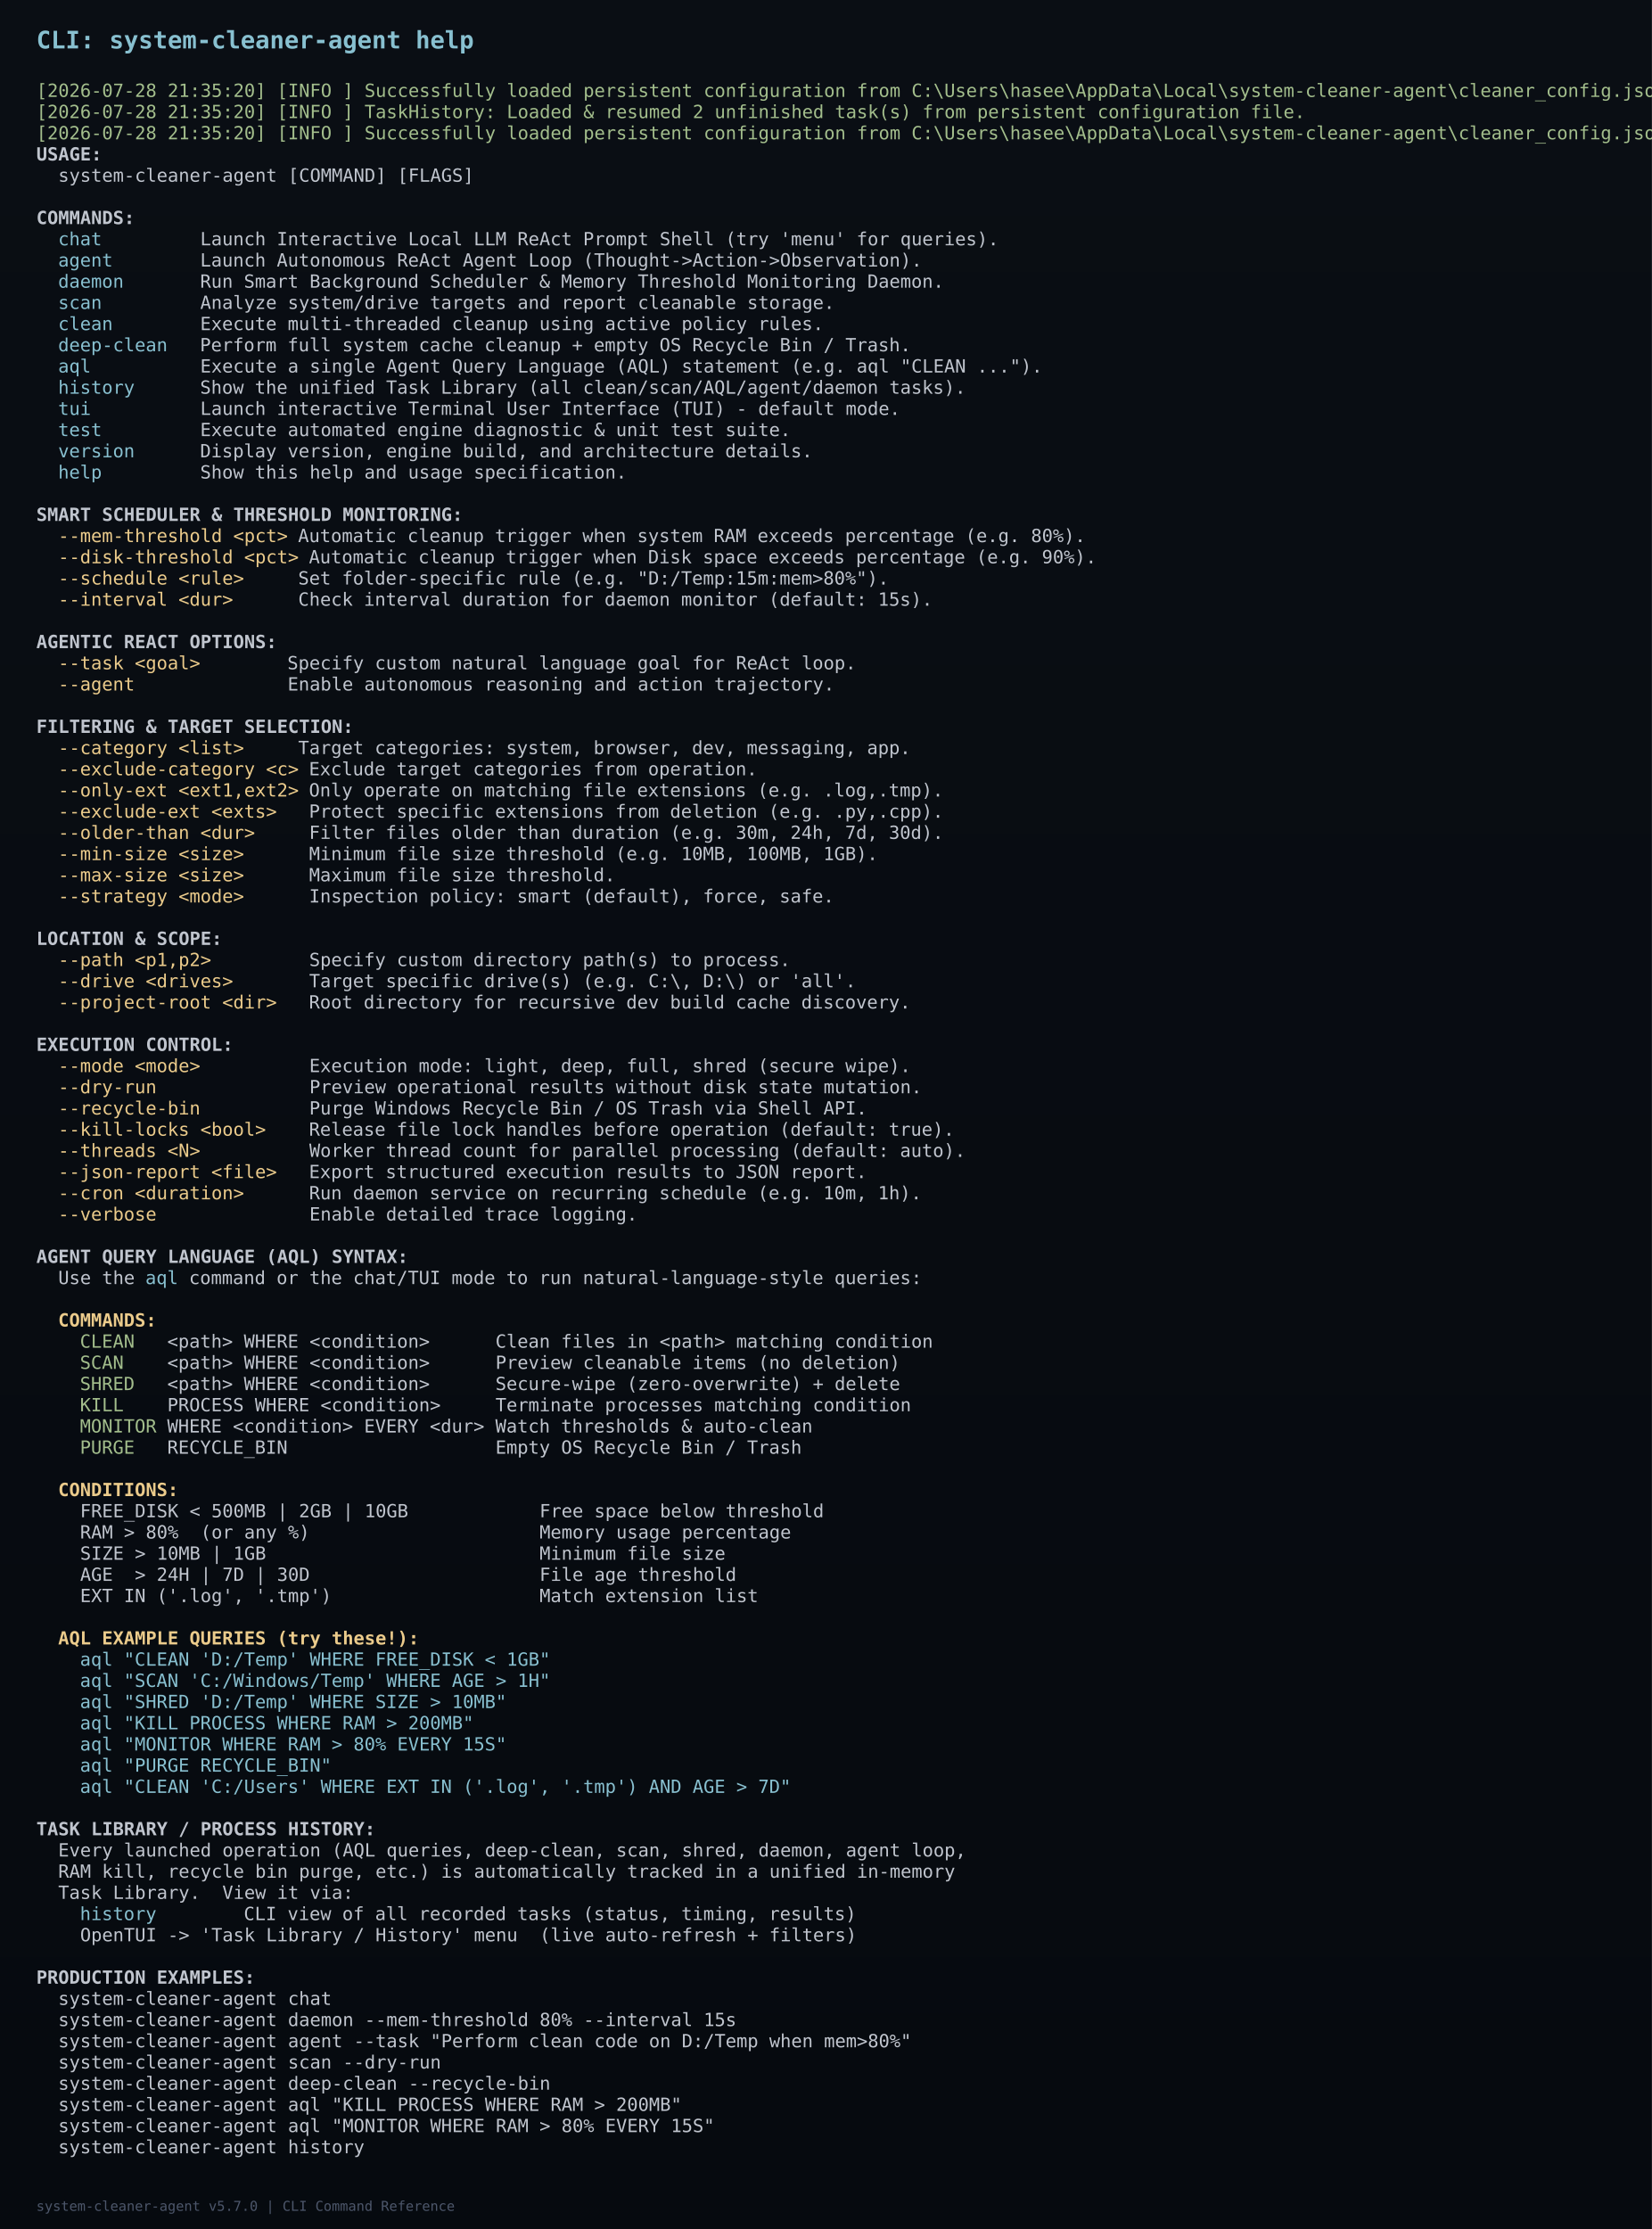
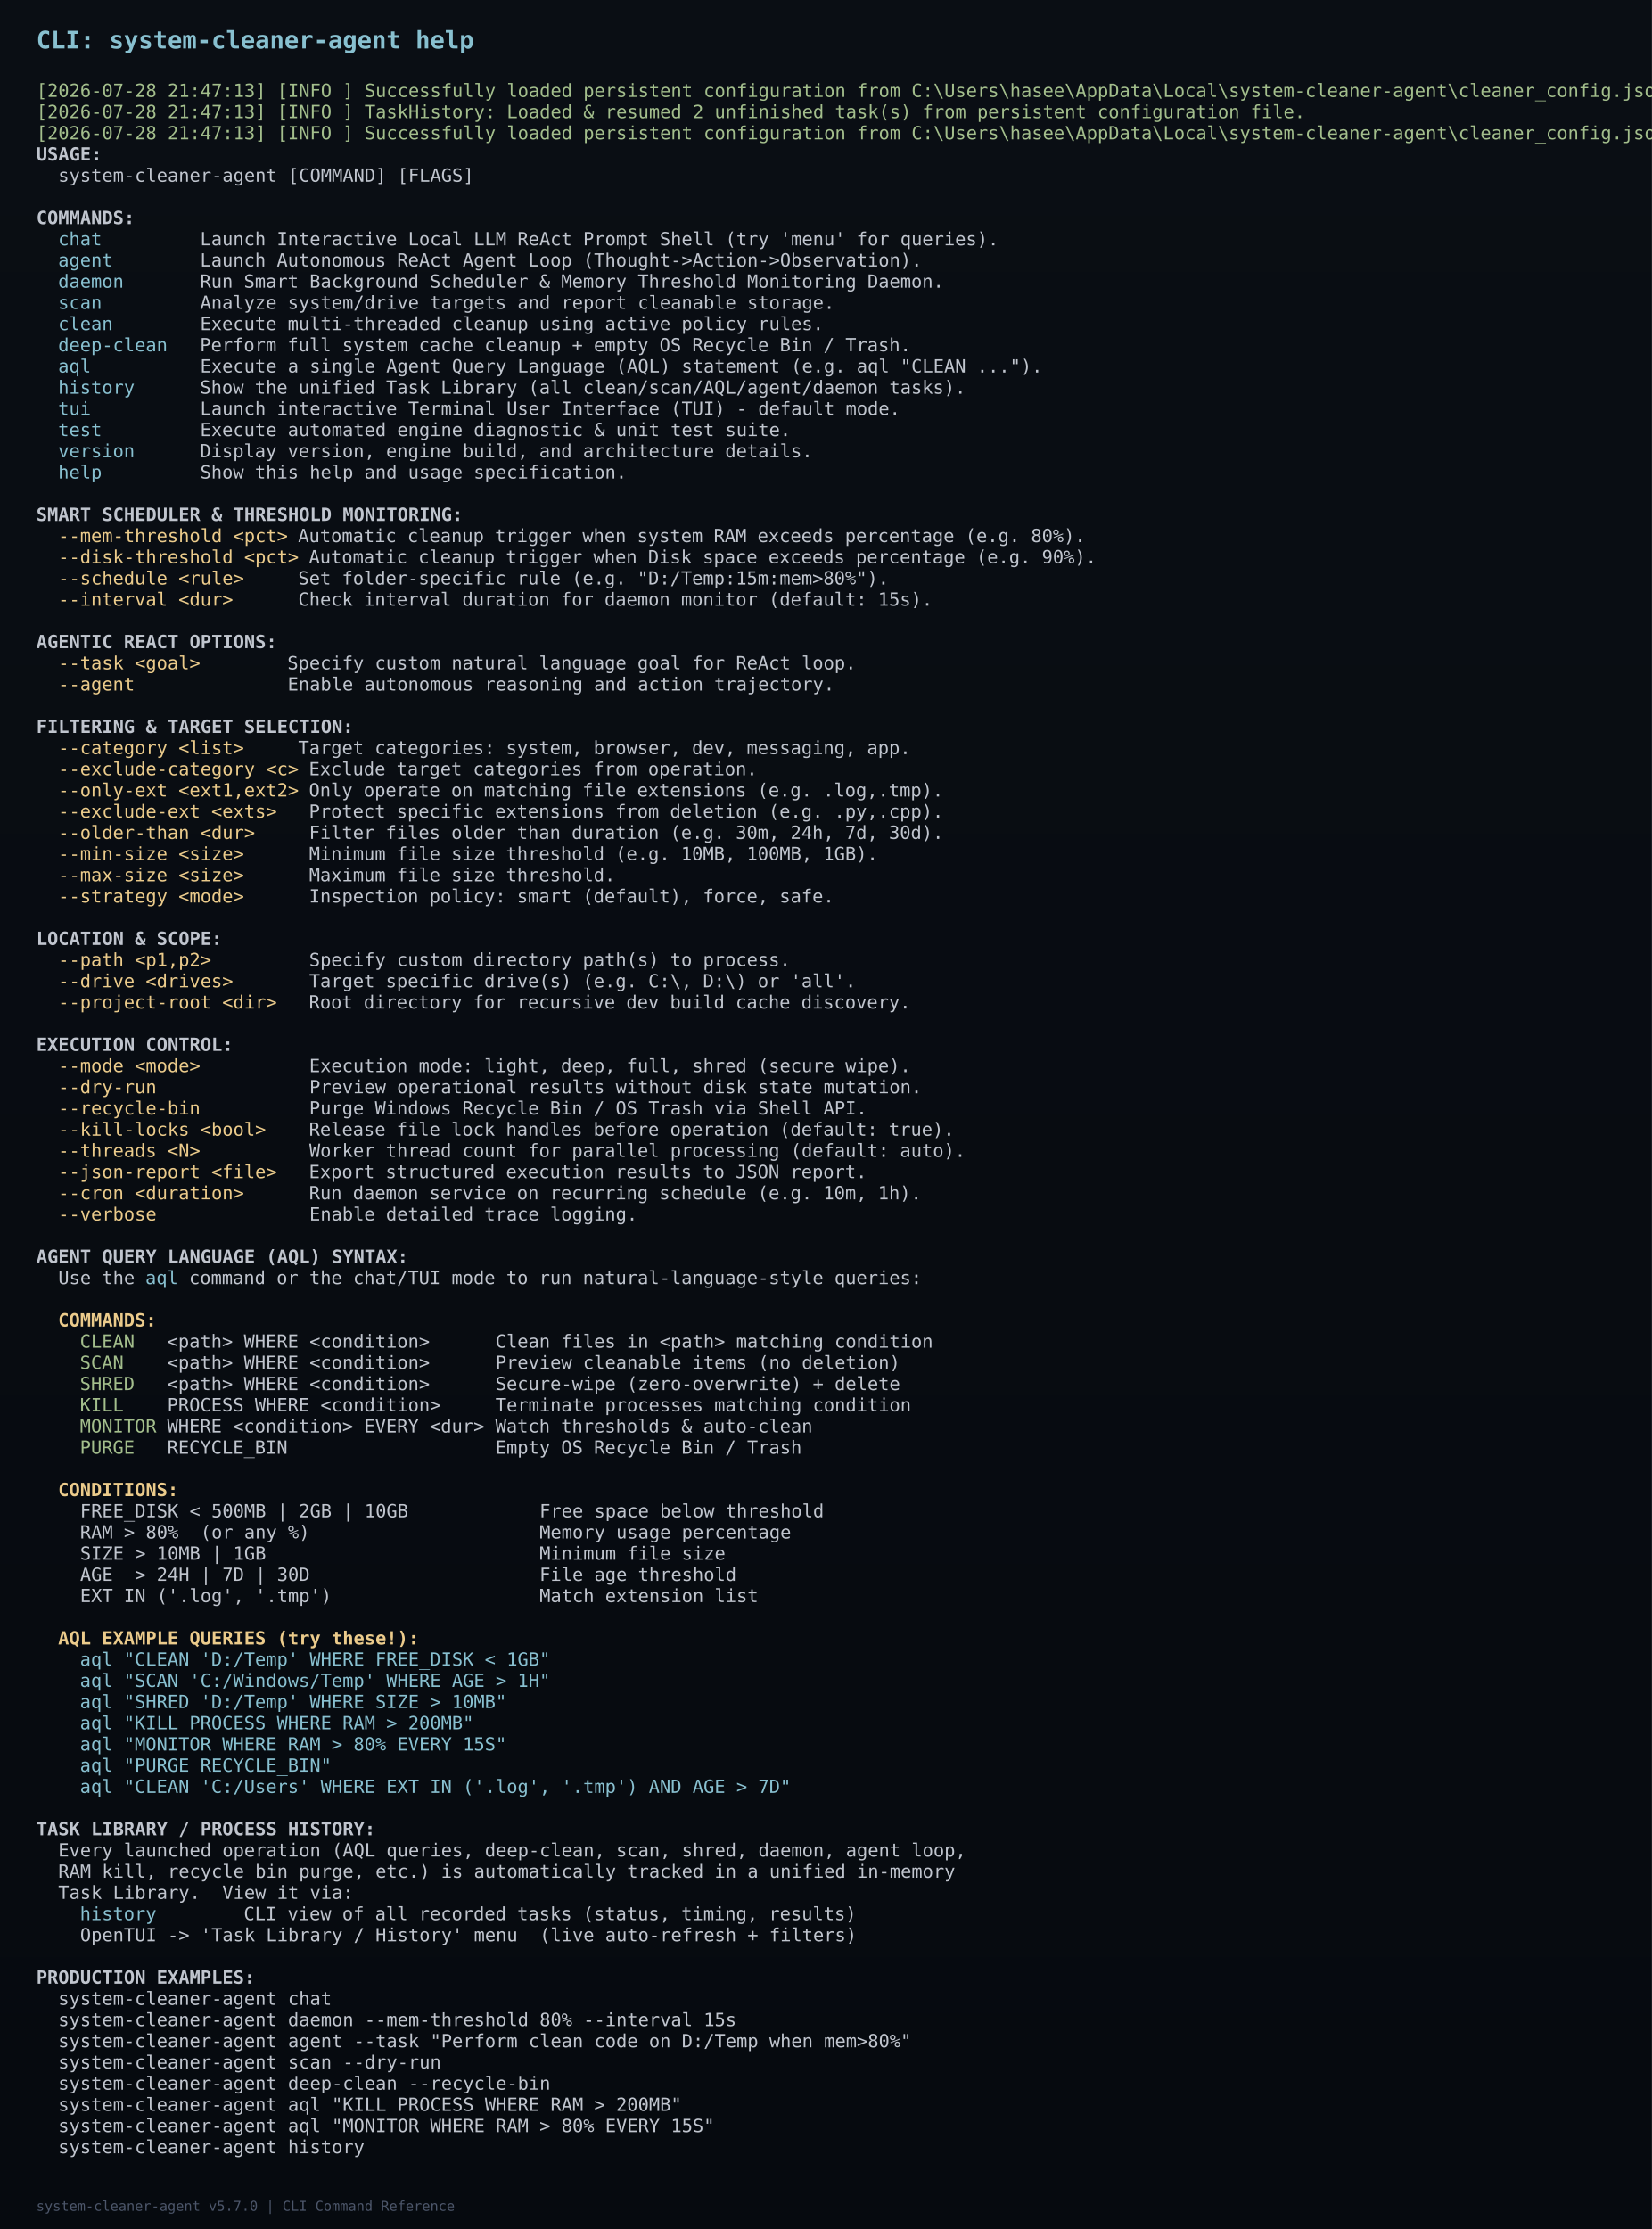
<svg xmlns="http://www.w3.org/2000/svg" width="1091" height="1472" viewBox="0 0 1091 1472">
  <defs>
    <linearGradient id="bg" x1="0%" y1="0%" x2="0%" y2="100%">
      <stop offset="0%" stop-color="#0a0e14" />
      <stop offset="100%" stop-color="#060a0f" />
    </linearGradient>
  </defs>
  <rect width="1091" height="1472" fill="url(#bg)" />
  <text x="24" y="32" font-family="Consolas, monospace" font-size="16" font-weight="bold" fill="#88c0d0">CLI: system-cleaner-agent help</text>
-   <text x="24" y="64" font-family="Consolas, monospace" font-size="12" font-weight="normal" fill="#a3be8c" xml:space="preserve">[2026-07-28 21:35:20] [INFO ] Successfully loaded persistent configuration from C:\Users\hasee\AppData\Local\system-cleaner-agent\cleaner_config.json</text>
-   <text x="24" y="78" font-family="Consolas, monospace" font-size="12" font-weight="normal" fill="#a3be8c" xml:space="preserve">[2026-07-28 21:35:20] [INFO ] TaskHistory: Loaded &amp; resumed 2 unfinished task(s) from persistent configuration file.</text>
-   <text x="24" y="92" font-family="Consolas, monospace" font-size="12" font-weight="normal" fill="#a3be8c" xml:space="preserve">[2026-07-28 21:35:20] [INFO ] Successfully loaded persistent configuration from C:\Users\hasee\AppData\Local\system-cleaner-agent\cleaner_config.json</text>
+   <text x="24" y="64" font-family="Consolas, monospace" font-size="12" font-weight="normal" fill="#a3be8c" xml:space="preserve">[2026-07-28 21:47:13] [INFO ] Successfully loaded persistent configuration from C:\Users\hasee\AppData\Local\system-cleaner-agent\cleaner_config.json</text>
+   <text x="24" y="78" font-family="Consolas, monospace" font-size="12" font-weight="normal" fill="#a3be8c" xml:space="preserve">[2026-07-28 21:47:13] [INFO ] TaskHistory: Loaded &amp; resumed 2 unfinished task(s) from persistent configuration file.</text>
+   <text x="24" y="92" font-family="Consolas, monospace" font-size="12" font-weight="normal" fill="#a3be8c" xml:space="preserve">[2026-07-28 21:47:13] [INFO ] Successfully loaded persistent configuration from C:\Users\hasee\AppData\Local\system-cleaner-agent\cleaner_config.json</text>
  <text x="24" y="106" font-family="Consolas, monospace" font-size="12" font-weight="bold" fill="#c0c5ce" xml:space="preserve">USAGE:</text>
  <text x="24" y="120" font-family="Consolas, monospace" font-size="12" font-weight="normal" fill="#c0c5ce" xml:space="preserve">  system-cleaner-agent [COMMAND] [FLAGS]</text>
  <text x="24" y="148" font-family="Consolas, monospace" font-size="12" font-weight="bold" fill="#c0c5ce" xml:space="preserve">COMMANDS:</text>
  <text x="24" y="162" font-family="Consolas, monospace" font-size="12" font-weight="normal" fill="#c0c5ce" xml:space="preserve">  </text>
  <text x="38.4" y="162" font-family="Consolas, monospace" font-size="12" font-weight="normal" fill="#88c0d0" xml:space="preserve">chat</text>
  <text x="67.2" y="162" font-family="Consolas, monospace" font-size="12" font-weight="normal" fill="#c0c5ce" xml:space="preserve">         Launch Interactive Local LLM ReAct Prompt Shell (try 'menu' for queries).</text>
  <text x="24" y="176" font-family="Consolas, monospace" font-size="12" font-weight="normal" fill="#c0c5ce" xml:space="preserve">  </text>
  <text x="38.4" y="176" font-family="Consolas, monospace" font-size="12" font-weight="normal" fill="#88c0d0" xml:space="preserve">agent</text>
  <text x="74.4" y="176" font-family="Consolas, monospace" font-size="12" font-weight="normal" fill="#c0c5ce" xml:space="preserve">        Launch Autonomous ReAct Agent Loop (Thought-&gt;Action-&gt;Observation).</text>
  <text x="24" y="190" font-family="Consolas, monospace" font-size="12" font-weight="normal" fill="#c0c5ce" xml:space="preserve">  </text>
  <text x="38.4" y="190" font-family="Consolas, monospace" font-size="12" font-weight="normal" fill="#88c0d0" xml:space="preserve">daemon</text>
  <text x="81.6" y="190" font-family="Consolas, monospace" font-size="12" font-weight="normal" fill="#c0c5ce" xml:space="preserve">       Run Smart Background Scheduler &amp; Memory Threshold Monitoring Daemon.</text>
  <text x="24" y="204" font-family="Consolas, monospace" font-size="12" font-weight="normal" fill="#c0c5ce" xml:space="preserve">  </text>
  <text x="38.4" y="204" font-family="Consolas, monospace" font-size="12" font-weight="normal" fill="#88c0d0" xml:space="preserve">scan</text>
  <text x="67.2" y="204" font-family="Consolas, monospace" font-size="12" font-weight="normal" fill="#c0c5ce" xml:space="preserve">         Analyze system/drive targets and report cleanable storage.</text>
  <text x="24" y="218" font-family="Consolas, monospace" font-size="12" font-weight="normal" fill="#c0c5ce" xml:space="preserve">  </text>
  <text x="38.4" y="218" font-family="Consolas, monospace" font-size="12" font-weight="normal" fill="#88c0d0" xml:space="preserve">clean</text>
  <text x="74.4" y="218" font-family="Consolas, monospace" font-size="12" font-weight="normal" fill="#c0c5ce" xml:space="preserve">        Execute multi-threaded cleanup using active policy rules.</text>
  <text x="24" y="232" font-family="Consolas, monospace" font-size="12" font-weight="normal" fill="#c0c5ce" xml:space="preserve">  </text>
  <text x="38.4" y="232" font-family="Consolas, monospace" font-size="12" font-weight="normal" fill="#88c0d0" xml:space="preserve">deep-clean</text>
  <text x="110.4" y="232" font-family="Consolas, monospace" font-size="12" font-weight="normal" fill="#c0c5ce" xml:space="preserve">   Perform full system cache cleanup + empty OS Recycle Bin / Trash.</text>
  <text x="24" y="246" font-family="Consolas, monospace" font-size="12" font-weight="normal" fill="#c0c5ce" xml:space="preserve">  </text>
  <text x="38.4" y="246" font-family="Consolas, monospace" font-size="12" font-weight="normal" fill="#88c0d0" xml:space="preserve">aql</text>
  <text x="60.0" y="246" font-family="Consolas, monospace" font-size="12" font-weight="normal" fill="#c0c5ce" xml:space="preserve">          Execute a single Agent Query Language (AQL) statement (e.g. aql "CLEAN ...").</text>
  <text x="24" y="260" font-family="Consolas, monospace" font-size="12" font-weight="normal" fill="#c0c5ce" xml:space="preserve">  </text>
  <text x="38.4" y="260" font-family="Consolas, monospace" font-size="12" font-weight="normal" fill="#88c0d0" xml:space="preserve">history</text>
  <text x="88.8" y="260" font-family="Consolas, monospace" font-size="12" font-weight="normal" fill="#c0c5ce" xml:space="preserve">      Show the unified Task Library (all clean/scan/AQL/agent/daemon tasks).</text>
  <text x="24" y="274" font-family="Consolas, monospace" font-size="12" font-weight="normal" fill="#c0c5ce" xml:space="preserve">  </text>
  <text x="38.4" y="274" font-family="Consolas, monospace" font-size="12" font-weight="normal" fill="#88c0d0" xml:space="preserve">tui</text>
  <text x="60.0" y="274" font-family="Consolas, monospace" font-size="12" font-weight="normal" fill="#c0c5ce" xml:space="preserve">          Launch interactive Terminal User Interface (TUI) - default mode.</text>
  <text x="24" y="288" font-family="Consolas, monospace" font-size="12" font-weight="normal" fill="#c0c5ce" xml:space="preserve">  </text>
  <text x="38.4" y="288" font-family="Consolas, monospace" font-size="12" font-weight="normal" fill="#88c0d0" xml:space="preserve">test</text>
  <text x="67.2" y="288" font-family="Consolas, monospace" font-size="12" font-weight="normal" fill="#c0c5ce" xml:space="preserve">         Execute automated engine diagnostic &amp; unit test suite.</text>
  <text x="24" y="302" font-family="Consolas, monospace" font-size="12" font-weight="normal" fill="#c0c5ce" xml:space="preserve">  </text>
  <text x="38.4" y="302" font-family="Consolas, monospace" font-size="12" font-weight="normal" fill="#88c0d0" xml:space="preserve">version</text>
  <text x="88.8" y="302" font-family="Consolas, monospace" font-size="12" font-weight="normal" fill="#c0c5ce" xml:space="preserve">      Display version, engine build, and architecture details.</text>
  <text x="24" y="316" font-family="Consolas, monospace" font-size="12" font-weight="normal" fill="#c0c5ce" xml:space="preserve">  </text>
  <text x="38.4" y="316" font-family="Consolas, monospace" font-size="12" font-weight="normal" fill="#88c0d0" xml:space="preserve">help</text>
  <text x="67.2" y="316" font-family="Consolas, monospace" font-size="12" font-weight="normal" fill="#c0c5ce" xml:space="preserve">         Show this help and usage specification.</text>
  <text x="24" y="344" font-family="Consolas, monospace" font-size="12" font-weight="bold" fill="#c0c5ce" xml:space="preserve">SMART SCHEDULER &amp; THRESHOLD MONITORING:</text>
  <text x="24" y="358" font-family="Consolas, monospace" font-size="12" font-weight="normal" fill="#c0c5ce" xml:space="preserve">  </text>
  <text x="38.4" y="358" font-family="Consolas, monospace" font-size="12" font-weight="normal" fill="#ebcb8b" xml:space="preserve">--mem-threshold &lt;pct&gt;</text>
  <text x="189.6" y="358" font-family="Consolas, monospace" font-size="12" font-weight="normal" fill="#c0c5ce" xml:space="preserve"> Automatic cleanup trigger when system RAM exceeds percentage (e.g. 80%).</text>
  <text x="24" y="372" font-family="Consolas, monospace" font-size="12" font-weight="normal" fill="#c0c5ce" xml:space="preserve">  </text>
  <text x="38.4" y="372" font-family="Consolas, monospace" font-size="12" font-weight="normal" fill="#ebcb8b" xml:space="preserve">--disk-threshold &lt;pct&gt;</text>
  <text x="196.8" y="372" font-family="Consolas, monospace" font-size="12" font-weight="normal" fill="#c0c5ce" xml:space="preserve"> Automatic cleanup trigger when Disk space exceeds percentage (e.g. 90%).</text>
  <text x="24" y="386" font-family="Consolas, monospace" font-size="12" font-weight="normal" fill="#c0c5ce" xml:space="preserve">  </text>
  <text x="38.4" y="386" font-family="Consolas, monospace" font-size="12" font-weight="normal" fill="#ebcb8b" xml:space="preserve">--schedule &lt;rule&gt;</text>
  <text x="160.8" y="386" font-family="Consolas, monospace" font-size="12" font-weight="normal" fill="#c0c5ce" xml:space="preserve">     Set folder-specific rule (e.g. "D:/Temp:15m:mem&gt;80%").</text>
  <text x="24" y="400" font-family="Consolas, monospace" font-size="12" font-weight="normal" fill="#c0c5ce" xml:space="preserve">  </text>
  <text x="38.4" y="400" font-family="Consolas, monospace" font-size="12" font-weight="normal" fill="#ebcb8b" xml:space="preserve">--interval &lt;dur&gt;</text>
  <text x="153.6" y="400" font-family="Consolas, monospace" font-size="12" font-weight="normal" fill="#c0c5ce" xml:space="preserve">      Check interval duration for daemon monitor (default: 15s).</text>
  <text x="24" y="428" font-family="Consolas, monospace" font-size="12" font-weight="bold" fill="#c0c5ce" xml:space="preserve">AGENTIC REACT OPTIONS:</text>
  <text x="24" y="442" font-family="Consolas, monospace" font-size="12" font-weight="normal" fill="#c0c5ce" xml:space="preserve">  </text>
  <text x="38.4" y="442" font-family="Consolas, monospace" font-size="12" font-weight="normal" fill="#ebcb8b" xml:space="preserve">--task &lt;goal&gt;</text>
  <text x="132.0" y="442" font-family="Consolas, monospace" font-size="12" font-weight="normal" fill="#c0c5ce" xml:space="preserve">        Specify custom natural language goal for ReAct loop.</text>
  <text x="24" y="456" font-family="Consolas, monospace" font-size="12" font-weight="normal" fill="#c0c5ce" xml:space="preserve">  </text>
  <text x="38.4" y="456" font-family="Consolas, monospace" font-size="12" font-weight="normal" fill="#ebcb8b" xml:space="preserve">--agent</text>
  <text x="88.8" y="456" font-family="Consolas, monospace" font-size="12" font-weight="normal" fill="#c0c5ce" xml:space="preserve">              Enable autonomous reasoning and action trajectory.</text>
  <text x="24" y="484" font-family="Consolas, monospace" font-size="12" font-weight="bold" fill="#c0c5ce" xml:space="preserve">FILTERING &amp; TARGET SELECTION:</text>
  <text x="24" y="498" font-family="Consolas, monospace" font-size="12" font-weight="normal" fill="#c0c5ce" xml:space="preserve">  </text>
  <text x="38.4" y="498" font-family="Consolas, monospace" font-size="12" font-weight="normal" fill="#ebcb8b" xml:space="preserve">--category &lt;list&gt;</text>
  <text x="160.8" y="498" font-family="Consolas, monospace" font-size="12" font-weight="normal" fill="#c0c5ce" xml:space="preserve">     Target categories: system, browser, dev, messaging, app.</text>
  <text x="24" y="512" font-family="Consolas, monospace" font-size="12" font-weight="normal" fill="#c0c5ce" xml:space="preserve">  </text>
  <text x="38.4" y="512" font-family="Consolas, monospace" font-size="12" font-weight="normal" fill="#ebcb8b" xml:space="preserve">--exclude-category &lt;c&gt;</text>
  <text x="196.8" y="512" font-family="Consolas, monospace" font-size="12" font-weight="normal" fill="#c0c5ce" xml:space="preserve"> Exclude target categories from operation.</text>
  <text x="24" y="526" font-family="Consolas, monospace" font-size="12" font-weight="normal" fill="#c0c5ce" xml:space="preserve">  </text>
  <text x="38.4" y="526" font-family="Consolas, monospace" font-size="12" font-weight="normal" fill="#ebcb8b" xml:space="preserve">--only-ext &lt;ext1,ext2&gt;</text>
  <text x="196.8" y="526" font-family="Consolas, monospace" font-size="12" font-weight="normal" fill="#c0c5ce" xml:space="preserve"> Only operate on matching file extensions (e.g. .log,.tmp).</text>
  <text x="24" y="540" font-family="Consolas, monospace" font-size="12" font-weight="normal" fill="#c0c5ce" xml:space="preserve">  </text>
  <text x="38.4" y="540" font-family="Consolas, monospace" font-size="12" font-weight="normal" fill="#ebcb8b" xml:space="preserve">--exclude-ext &lt;exts&gt;</text>
  <text x="182.4" y="540" font-family="Consolas, monospace" font-size="12" font-weight="normal" fill="#c0c5ce" xml:space="preserve">   Protect specific extensions from deletion (e.g. .py,.cpp).</text>
  <text x="24" y="554" font-family="Consolas, monospace" font-size="12" font-weight="normal" fill="#c0c5ce" xml:space="preserve">  </text>
  <text x="38.4" y="554" font-family="Consolas, monospace" font-size="12" font-weight="normal" fill="#ebcb8b" xml:space="preserve">--older-than &lt;dur&gt;</text>
  <text x="168.0" y="554" font-family="Consolas, monospace" font-size="12" font-weight="normal" fill="#c0c5ce" xml:space="preserve">     Filter files older than duration (e.g. 30m, 24h, 7d, 30d).</text>
  <text x="24" y="568" font-family="Consolas, monospace" font-size="12" font-weight="normal" fill="#c0c5ce" xml:space="preserve">  </text>
  <text x="38.4" y="568" font-family="Consolas, monospace" font-size="12" font-weight="normal" fill="#ebcb8b" xml:space="preserve">--min-size &lt;size&gt;</text>
  <text x="160.8" y="568" font-family="Consolas, monospace" font-size="12" font-weight="normal" fill="#c0c5ce" xml:space="preserve">      Minimum file size threshold (e.g. 10MB, 100MB, 1GB).</text>
  <text x="24" y="582" font-family="Consolas, monospace" font-size="12" font-weight="normal" fill="#c0c5ce" xml:space="preserve">  </text>
  <text x="38.4" y="582" font-family="Consolas, monospace" font-size="12" font-weight="normal" fill="#ebcb8b" xml:space="preserve">--max-size &lt;size&gt;</text>
  <text x="160.8" y="582" font-family="Consolas, monospace" font-size="12" font-weight="normal" fill="#c0c5ce" xml:space="preserve">      Maximum file size threshold.</text>
  <text x="24" y="596" font-family="Consolas, monospace" font-size="12" font-weight="normal" fill="#c0c5ce" xml:space="preserve">  </text>
  <text x="38.4" y="596" font-family="Consolas, monospace" font-size="12" font-weight="normal" fill="#ebcb8b" xml:space="preserve">--strategy &lt;mode&gt;</text>
  <text x="160.8" y="596" font-family="Consolas, monospace" font-size="12" font-weight="normal" fill="#c0c5ce" xml:space="preserve">      Inspection policy: smart (default), force, safe.</text>
  <text x="24" y="624" font-family="Consolas, monospace" font-size="12" font-weight="bold" fill="#c0c5ce" xml:space="preserve">LOCATION &amp; SCOPE:</text>
  <text x="24" y="638" font-family="Consolas, monospace" font-size="12" font-weight="normal" fill="#c0c5ce" xml:space="preserve">  </text>
  <text x="38.4" y="638" font-family="Consolas, monospace" font-size="12" font-weight="normal" fill="#ebcb8b" xml:space="preserve">--path &lt;p1,p2&gt;</text>
  <text x="139.2" y="638" font-family="Consolas, monospace" font-size="12" font-weight="normal" fill="#c0c5ce" xml:space="preserve">         Specify custom directory path(s) to process.</text>
  <text x="24" y="652" font-family="Consolas, monospace" font-size="12" font-weight="normal" fill="#c0c5ce" xml:space="preserve">  </text>
  <text x="38.4" y="652" font-family="Consolas, monospace" font-size="12" font-weight="normal" fill="#ebcb8b" xml:space="preserve">--drive &lt;drives&gt;</text>
  <text x="153.6" y="652" font-family="Consolas, monospace" font-size="12" font-weight="normal" fill="#c0c5ce" xml:space="preserve">       Target specific drive(s) (e.g. C:\, D:\) or 'all'.</text>
  <text x="24" y="666" font-family="Consolas, monospace" font-size="12" font-weight="normal" fill="#c0c5ce" xml:space="preserve">  </text>
  <text x="38.4" y="666" font-family="Consolas, monospace" font-size="12" font-weight="normal" fill="#ebcb8b" xml:space="preserve">--project-root &lt;dir&gt;</text>
  <text x="182.4" y="666" font-family="Consolas, monospace" font-size="12" font-weight="normal" fill="#c0c5ce" xml:space="preserve">   Root directory for recursive dev build cache discovery.</text>
  <text x="24" y="694" font-family="Consolas, monospace" font-size="12" font-weight="bold" fill="#c0c5ce" xml:space="preserve">EXECUTION CONTROL:</text>
  <text x="24" y="708" font-family="Consolas, monospace" font-size="12" font-weight="normal" fill="#c0c5ce" xml:space="preserve">  </text>
  <text x="38.4" y="708" font-family="Consolas, monospace" font-size="12" font-weight="normal" fill="#ebcb8b" xml:space="preserve">--mode &lt;mode&gt;</text>
  <text x="132.0" y="708" font-family="Consolas, monospace" font-size="12" font-weight="normal" fill="#c0c5ce" xml:space="preserve">          Execution mode: light, deep, full, shred (secure wipe).</text>
  <text x="24" y="722" font-family="Consolas, monospace" font-size="12" font-weight="normal" fill="#c0c5ce" xml:space="preserve">  </text>
  <text x="38.4" y="722" font-family="Consolas, monospace" font-size="12" font-weight="normal" fill="#ebcb8b" xml:space="preserve">--dry-run</text>
  <text x="103.2" y="722" font-family="Consolas, monospace" font-size="12" font-weight="normal" fill="#c0c5ce" xml:space="preserve">              Preview operational results without disk state mutation.</text>
  <text x="24" y="736" font-family="Consolas, monospace" font-size="12" font-weight="normal" fill="#c0c5ce" xml:space="preserve">  </text>
  <text x="38.4" y="736" font-family="Consolas, monospace" font-size="12" font-weight="normal" fill="#ebcb8b" xml:space="preserve">--recycle-bin</text>
  <text x="132.0" y="736" font-family="Consolas, monospace" font-size="12" font-weight="normal" fill="#c0c5ce" xml:space="preserve">          Purge Windows Recycle Bin / OS Trash via Shell API.</text>
  <text x="24" y="750" font-family="Consolas, monospace" font-size="12" font-weight="normal" fill="#c0c5ce" xml:space="preserve">  </text>
  <text x="38.4" y="750" font-family="Consolas, monospace" font-size="12" font-weight="normal" fill="#ebcb8b" xml:space="preserve">--kill-locks &lt;bool&gt;</text>
  <text x="175.2" y="750" font-family="Consolas, monospace" font-size="12" font-weight="normal" fill="#c0c5ce" xml:space="preserve">    Release file lock handles before operation (default: true).</text>
  <text x="24" y="764" font-family="Consolas, monospace" font-size="12" font-weight="normal" fill="#c0c5ce" xml:space="preserve">  </text>
  <text x="38.4" y="764" font-family="Consolas, monospace" font-size="12" font-weight="normal" fill="#ebcb8b" xml:space="preserve">--threads &lt;N&gt;</text>
  <text x="132.0" y="764" font-family="Consolas, monospace" font-size="12" font-weight="normal" fill="#c0c5ce" xml:space="preserve">          Worker thread count for parallel processing (default: auto).</text>
  <text x="24" y="778" font-family="Consolas, monospace" font-size="12" font-weight="normal" fill="#c0c5ce" xml:space="preserve">  </text>
  <text x="38.4" y="778" font-family="Consolas, monospace" font-size="12" font-weight="normal" fill="#ebcb8b" xml:space="preserve">--json-report &lt;file&gt;</text>
  <text x="182.4" y="778" font-family="Consolas, monospace" font-size="12" font-weight="normal" fill="#c0c5ce" xml:space="preserve">   Export structured execution results to JSON report.</text>
  <text x="24" y="792" font-family="Consolas, monospace" font-size="12" font-weight="normal" fill="#c0c5ce" xml:space="preserve">  </text>
  <text x="38.4" y="792" font-family="Consolas, monospace" font-size="12" font-weight="normal" fill="#ebcb8b" xml:space="preserve">--cron &lt;duration&gt;</text>
  <text x="160.8" y="792" font-family="Consolas, monospace" font-size="12" font-weight="normal" fill="#c0c5ce" xml:space="preserve">      Run daemon service on recurring schedule (e.g. 10m, 1h).</text>
  <text x="24" y="806" font-family="Consolas, monospace" font-size="12" font-weight="normal" fill="#c0c5ce" xml:space="preserve">  </text>
  <text x="38.4" y="806" font-family="Consolas, monospace" font-size="12" font-weight="normal" fill="#ebcb8b" xml:space="preserve">--verbose</text>
  <text x="103.2" y="806" font-family="Consolas, monospace" font-size="12" font-weight="normal" fill="#c0c5ce" xml:space="preserve">              Enable detailed trace logging.</text>
  <text x="24" y="834" font-family="Consolas, monospace" font-size="12" font-weight="bold" fill="#c0c5ce" xml:space="preserve">AGENT QUERY LANGUAGE (AQL) SYNTAX:</text>
  <text x="24" y="848" font-family="Consolas, monospace" font-size="12" font-weight="normal" fill="#c0c5ce" xml:space="preserve">  Use the </text>
  <text x="96.0" y="848" font-family="Consolas, monospace" font-size="12" font-weight="normal" fill="#88c0d0" xml:space="preserve">aql</text>
  <text x="117.6" y="848" font-family="Consolas, monospace" font-size="12" font-weight="normal" fill="#c0c5ce" xml:space="preserve"> command or the chat/TUI mode to run natural-language-style queries:</text>
  <text x="24" y="876" font-family="Consolas, monospace" font-size="12" font-weight="normal" fill="#c0c5ce" xml:space="preserve">  </text>
  <text x="38.4" y="876" font-family="Consolas, monospace" font-size="12" font-weight="bold" fill="#ebcb8b" xml:space="preserve">COMMANDS:</text>
  <text x="24" y="890" font-family="Consolas, monospace" font-size="12" font-weight="normal" fill="#c0c5ce" xml:space="preserve">    </text>
  <text x="52.8" y="890" font-family="Consolas, monospace" font-size="12" font-weight="normal" fill="#a3be8c" xml:space="preserve">CLEAN</text>
  <text x="88.8" y="890" font-family="Consolas, monospace" font-size="12" font-weight="normal" fill="#c0c5ce" xml:space="preserve">   &lt;path&gt; WHERE &lt;condition&gt;      Clean files in &lt;path&gt; matching condition</text>
  <text x="24" y="904" font-family="Consolas, monospace" font-size="12" font-weight="normal" fill="#c0c5ce" xml:space="preserve">    </text>
  <text x="52.8" y="904" font-family="Consolas, monospace" font-size="12" font-weight="normal" fill="#a3be8c" xml:space="preserve">SCAN</text>
  <text x="81.6" y="904" font-family="Consolas, monospace" font-size="12" font-weight="normal" fill="#c0c5ce" xml:space="preserve">    &lt;path&gt; WHERE &lt;condition&gt;      Preview cleanable items (no deletion)</text>
  <text x="24" y="918" font-family="Consolas, monospace" font-size="12" font-weight="normal" fill="#c0c5ce" xml:space="preserve">    </text>
  <text x="52.8" y="918" font-family="Consolas, monospace" font-size="12" font-weight="normal" fill="#a3be8c" xml:space="preserve">SHRED</text>
  <text x="88.8" y="918" font-family="Consolas, monospace" font-size="12" font-weight="normal" fill="#c0c5ce" xml:space="preserve">   &lt;path&gt; WHERE &lt;condition&gt;      Secure-wipe (zero-overwrite) + delete</text>
  <text x="24" y="932" font-family="Consolas, monospace" font-size="12" font-weight="normal" fill="#c0c5ce" xml:space="preserve">    </text>
  <text x="52.8" y="932" font-family="Consolas, monospace" font-size="12" font-weight="normal" fill="#a3be8c" xml:space="preserve">KILL</text>
  <text x="81.6" y="932" font-family="Consolas, monospace" font-size="12" font-weight="normal" fill="#c0c5ce" xml:space="preserve">    PROCESS WHERE &lt;condition&gt;     Terminate processes matching condition</text>
  <text x="24" y="946" font-family="Consolas, monospace" font-size="12" font-weight="normal" fill="#c0c5ce" xml:space="preserve">    </text>
  <text x="52.8" y="946" font-family="Consolas, monospace" font-size="12" font-weight="normal" fill="#a3be8c" xml:space="preserve">MONITOR</text>
  <text x="103.2" y="946" font-family="Consolas, monospace" font-size="12" font-weight="normal" fill="#c0c5ce" xml:space="preserve"> WHERE &lt;condition&gt; EVERY &lt;dur&gt; Watch thresholds &amp; auto-clean</text>
  <text x="24" y="960" font-family="Consolas, monospace" font-size="12" font-weight="normal" fill="#c0c5ce" xml:space="preserve">    </text>
  <text x="52.8" y="960" font-family="Consolas, monospace" font-size="12" font-weight="normal" fill="#a3be8c" xml:space="preserve">PURGE</text>
  <text x="88.8" y="960" font-family="Consolas, monospace" font-size="12" font-weight="normal" fill="#c0c5ce" xml:space="preserve">   RECYCLE_BIN                   Empty OS Recycle Bin / Trash</text>
  <text x="24" y="988" font-family="Consolas, monospace" font-size="12" font-weight="normal" fill="#c0c5ce" xml:space="preserve">  </text>
  <text x="38.4" y="988" font-family="Consolas, monospace" font-size="12" font-weight="bold" fill="#ebcb8b" xml:space="preserve">CONDITIONS:</text>
  <text x="24" y="1002" font-family="Consolas, monospace" font-size="12" font-weight="normal" fill="#c0c5ce" xml:space="preserve">    FREE_DISK &lt; 500MB | 2GB | 10GB            Free space below threshold</text>
  <text x="24" y="1016" font-family="Consolas, monospace" font-size="12" font-weight="normal" fill="#c0c5ce" xml:space="preserve">    RAM &gt; 80%  (or any %)                     Memory usage percentage</text>
  <text x="24" y="1030" font-family="Consolas, monospace" font-size="12" font-weight="normal" fill="#c0c5ce" xml:space="preserve">    SIZE &gt; 10MB | 1GB                         Minimum file size</text>
  <text x="24" y="1044" font-family="Consolas, monospace" font-size="12" font-weight="normal" fill="#c0c5ce" xml:space="preserve">    AGE  &gt; 24H | 7D | 30D                     File age threshold</text>
  <text x="24" y="1058" font-family="Consolas, monospace" font-size="12" font-weight="normal" fill="#c0c5ce" xml:space="preserve">    EXT IN ('.log', '.tmp')                   Match extension list</text>
  <text x="24" y="1086" font-family="Consolas, monospace" font-size="12" font-weight="normal" fill="#c0c5ce" xml:space="preserve">  </text>
  <text x="38.4" y="1086" font-family="Consolas, monospace" font-size="12" font-weight="bold" fill="#ebcb8b" xml:space="preserve">AQL EXAMPLE QUERIES (try these!):</text>
  <text x="24" y="1100" font-family="Consolas, monospace" font-size="12" font-weight="normal" fill="#c0c5ce" xml:space="preserve">    </text>
  <text x="52.8" y="1100" font-family="Consolas, monospace" font-size="12" font-weight="normal" fill="#88c0d0" xml:space="preserve">aql "CLEAN 'D:/Temp' WHERE FREE_DISK &lt; 1GB"</text>
  <text x="24" y="1114" font-family="Consolas, monospace" font-size="12" font-weight="normal" fill="#c0c5ce" xml:space="preserve">    </text>
  <text x="52.8" y="1114" font-family="Consolas, monospace" font-size="12" font-weight="normal" fill="#88c0d0" xml:space="preserve">aql "SCAN 'C:/Windows/Temp' WHERE AGE &gt; 1H"</text>
  <text x="24" y="1128" font-family="Consolas, monospace" font-size="12" font-weight="normal" fill="#c0c5ce" xml:space="preserve">    </text>
  <text x="52.8" y="1128" font-family="Consolas, monospace" font-size="12" font-weight="normal" fill="#88c0d0" xml:space="preserve">aql "SHRED 'D:/Temp' WHERE SIZE &gt; 10MB"</text>
  <text x="24" y="1142" font-family="Consolas, monospace" font-size="12" font-weight="normal" fill="#c0c5ce" xml:space="preserve">    </text>
  <text x="52.8" y="1142" font-family="Consolas, monospace" font-size="12" font-weight="normal" fill="#88c0d0" xml:space="preserve">aql "KILL PROCESS WHERE RAM &gt; 200MB"</text>
  <text x="24" y="1156" font-family="Consolas, monospace" font-size="12" font-weight="normal" fill="#c0c5ce" xml:space="preserve">    </text>
  <text x="52.8" y="1156" font-family="Consolas, monospace" font-size="12" font-weight="normal" fill="#88c0d0" xml:space="preserve">aql "MONITOR WHERE RAM &gt; 80% EVERY 15S"</text>
  <text x="24" y="1170" font-family="Consolas, monospace" font-size="12" font-weight="normal" fill="#c0c5ce" xml:space="preserve">    </text>
  <text x="52.8" y="1170" font-family="Consolas, monospace" font-size="12" font-weight="normal" fill="#88c0d0" xml:space="preserve">aql "PURGE RECYCLE_BIN"</text>
  <text x="24" y="1184" font-family="Consolas, monospace" font-size="12" font-weight="normal" fill="#c0c5ce" xml:space="preserve">    </text>
  <text x="52.8" y="1184" font-family="Consolas, monospace" font-size="12" font-weight="normal" fill="#88c0d0" xml:space="preserve">aql "CLEAN 'C:/Users' WHERE EXT IN ('.log', '.tmp') AND AGE &gt; 7D"</text>
  <text x="24" y="1212" font-family="Consolas, monospace" font-size="12" font-weight="bold" fill="#c0c5ce" xml:space="preserve">TASK LIBRARY / PROCESS HISTORY:</text>
  <text x="24" y="1226" font-family="Consolas, monospace" font-size="12" font-weight="normal" fill="#c0c5ce" xml:space="preserve">  Every launched operation (AQL queries, deep-clean, scan, shred, daemon, agent loop,</text>
  <text x="24" y="1240" font-family="Consolas, monospace" font-size="12" font-weight="normal" fill="#c0c5ce" xml:space="preserve">  RAM kill, recycle bin purge, etc.) is automatically tracked in a unified in-memory</text>
  <text x="24" y="1254" font-family="Consolas, monospace" font-size="12" font-weight="normal" fill="#c0c5ce" xml:space="preserve">  Task Library.  View it via:</text>
  <text x="24" y="1268" font-family="Consolas, monospace" font-size="12" font-weight="normal" fill="#c0c5ce" xml:space="preserve">    </text>
  <text x="52.8" y="1268" font-family="Consolas, monospace" font-size="12" font-weight="normal" fill="#88c0d0" xml:space="preserve">history</text>
  <text x="103.2" y="1268" font-family="Consolas, monospace" font-size="12" font-weight="normal" fill="#c0c5ce" xml:space="preserve">        CLI view of all recorded tasks (status, timing, results)</text>
  <text x="24" y="1282" font-family="Consolas, monospace" font-size="12" font-weight="normal" fill="#c0c5ce" xml:space="preserve">    OpenTUI -&gt; 'Task Library / History' menu  (live auto-refresh + filters)</text>
  <text x="24" y="1310" font-family="Consolas, monospace" font-size="12" font-weight="bold" fill="#c0c5ce" xml:space="preserve">PRODUCTION EXAMPLES:</text>
  <text x="24" y="1324" font-family="Consolas, monospace" font-size="12" font-weight="normal" fill="#c0c5ce" xml:space="preserve">  system-cleaner-agent chat</text>
  <text x="24" y="1338" font-family="Consolas, monospace" font-size="12" font-weight="normal" fill="#c0c5ce" xml:space="preserve">  system-cleaner-agent daemon --mem-threshold 80% --interval 15s</text>
  <text x="24" y="1352" font-family="Consolas, monospace" font-size="12" font-weight="normal" fill="#c0c5ce" xml:space="preserve">  system-cleaner-agent agent --task "Perform clean code on D:/Temp when mem&gt;80%"</text>
  <text x="24" y="1366" font-family="Consolas, monospace" font-size="12" font-weight="normal" fill="#c0c5ce" xml:space="preserve">  system-cleaner-agent scan --dry-run</text>
  <text x="24" y="1380" font-family="Consolas, monospace" font-size="12" font-weight="normal" fill="#c0c5ce" xml:space="preserve">  system-cleaner-agent deep-clean --recycle-bin</text>
  <text x="24" y="1394" font-family="Consolas, monospace" font-size="12" font-weight="normal" fill="#c0c5ce" xml:space="preserve">  system-cleaner-agent aql "KILL PROCESS WHERE RAM &gt; 200MB"</text>
  <text x="24" y="1408" font-family="Consolas, monospace" font-size="12" font-weight="normal" fill="#c0c5ce" xml:space="preserve">  system-cleaner-agent aql "MONITOR WHERE RAM &gt; 80% EVERY 15S"</text>
  <text x="24" y="1422" font-family="Consolas, monospace" font-size="12" font-weight="normal" fill="#c0c5ce" xml:space="preserve">  system-cleaner-agent history</text>
  <text x="24" y="1460" font-family="Consolas, monospace" font-size="9" fill="#4c566a">system-cleaner-agent v5.7.0 | CLI Command Reference</text>
</svg>
